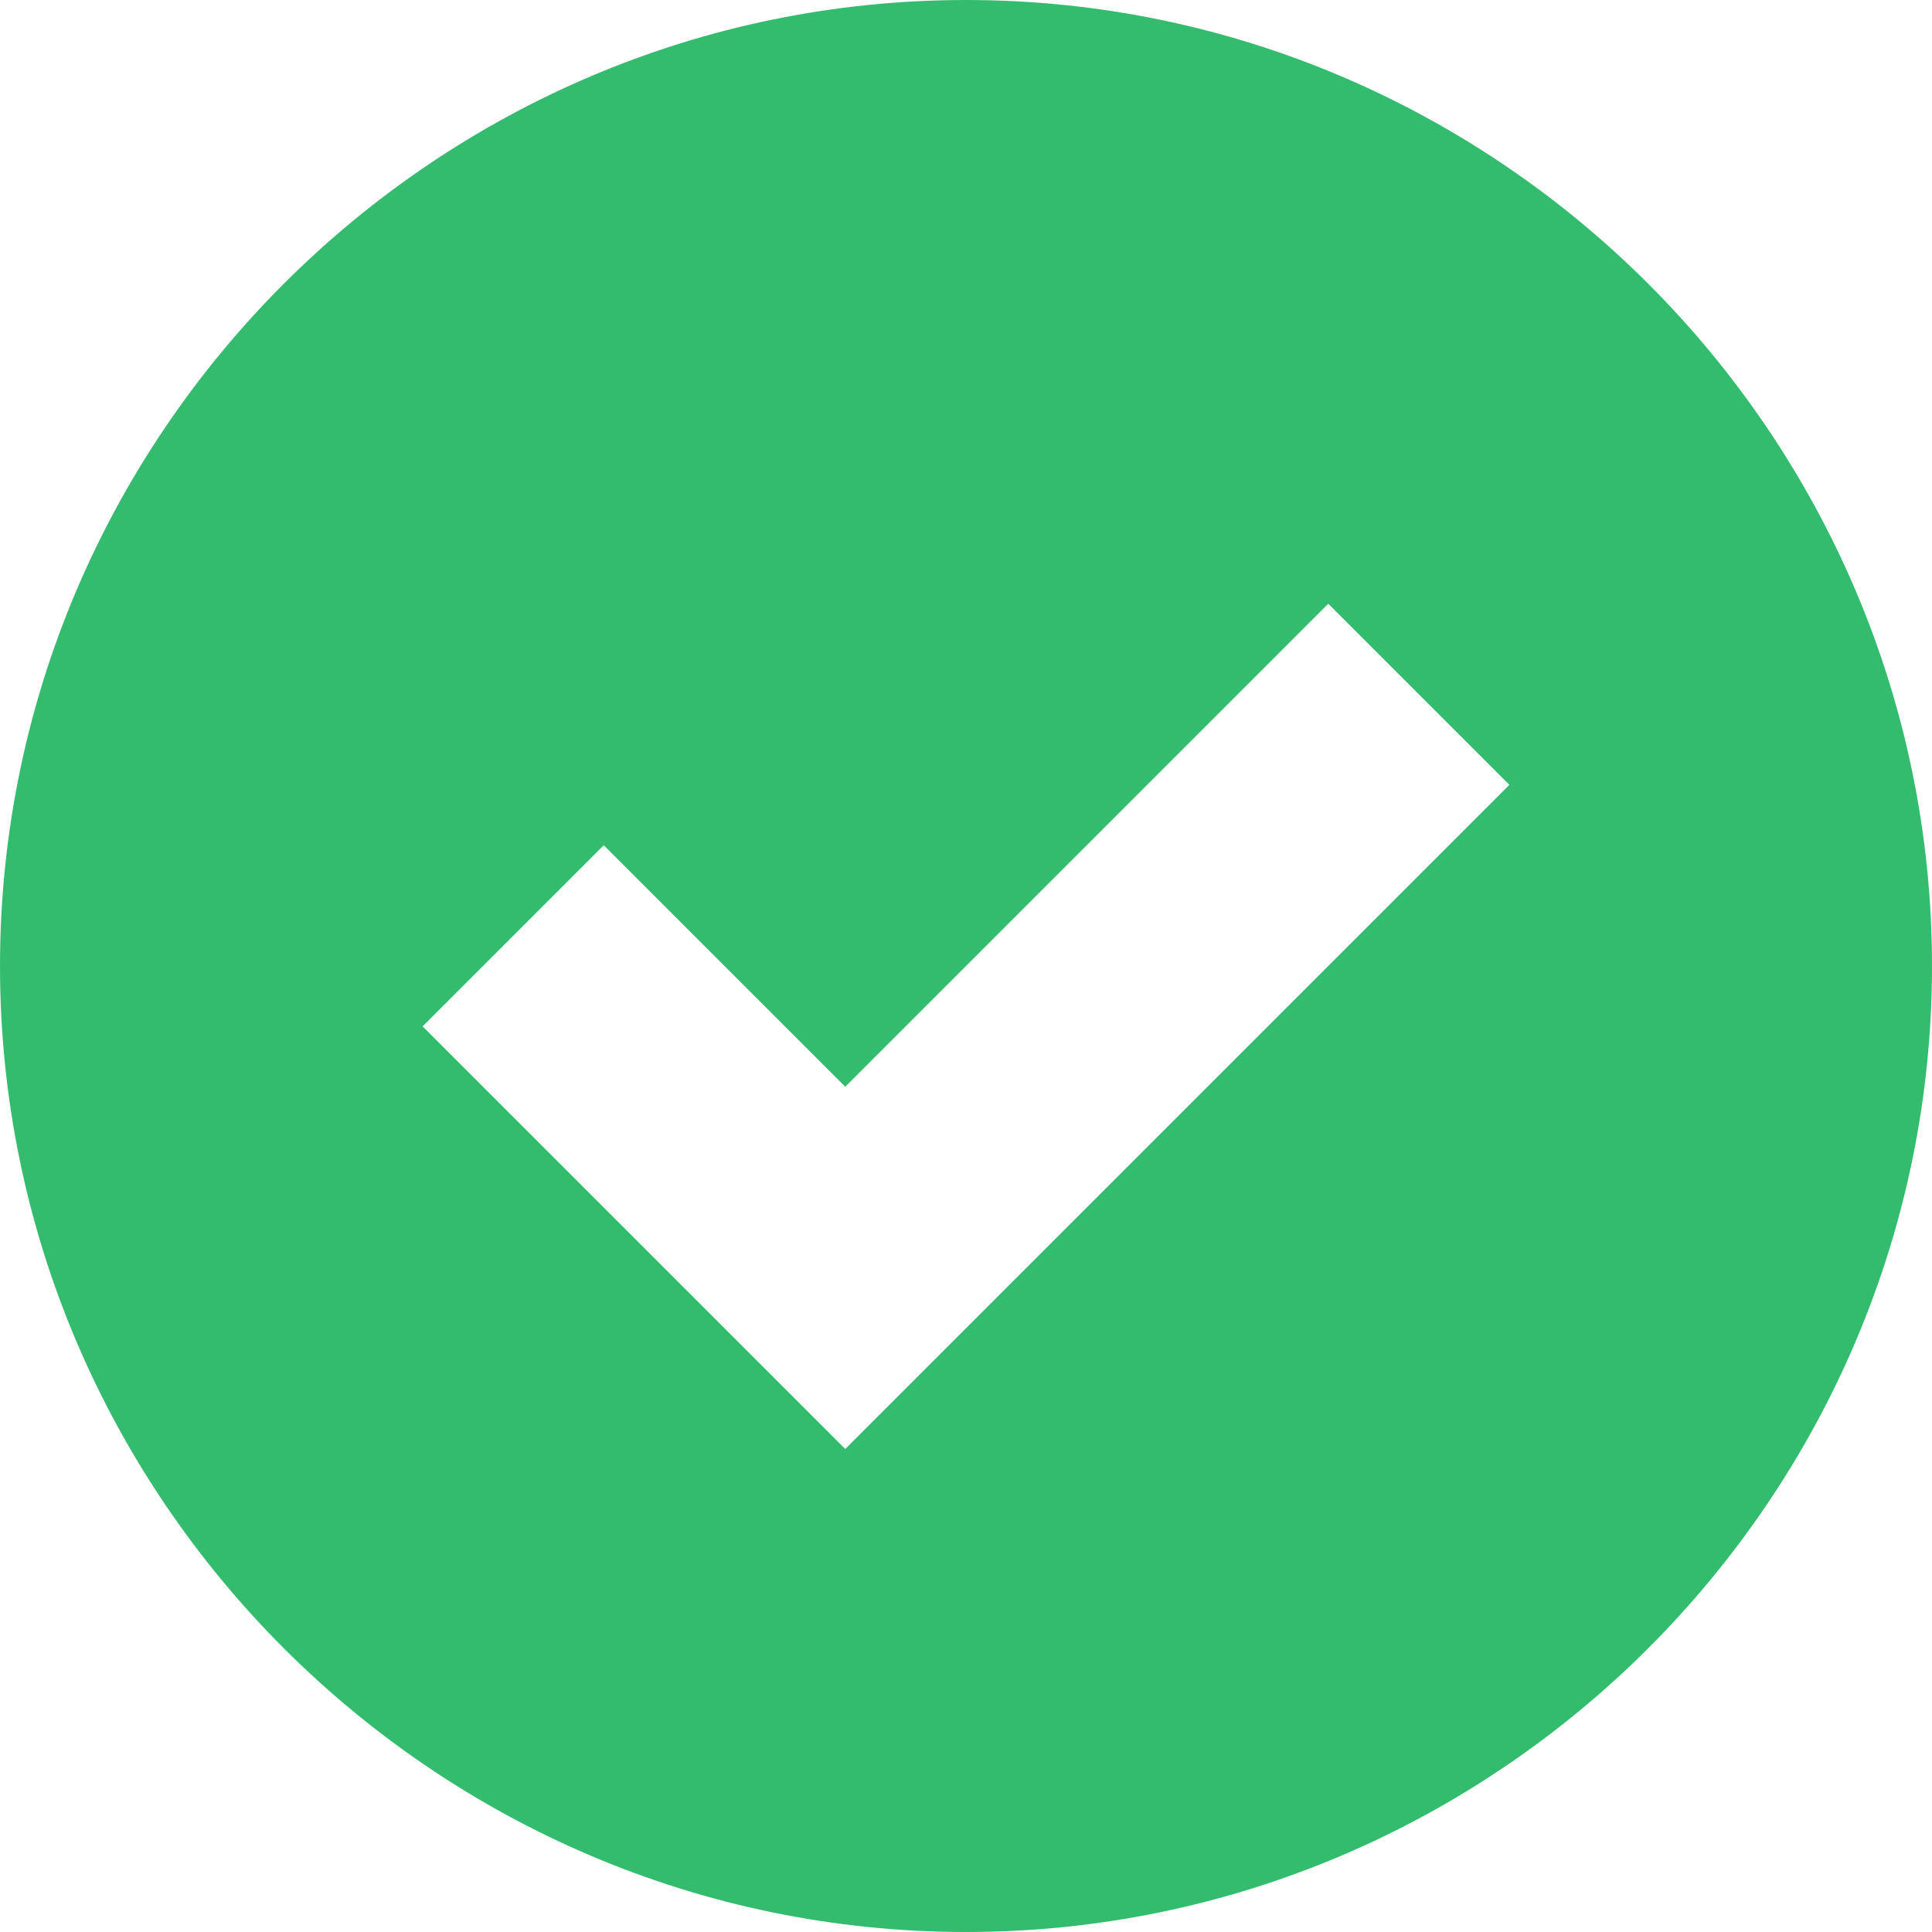
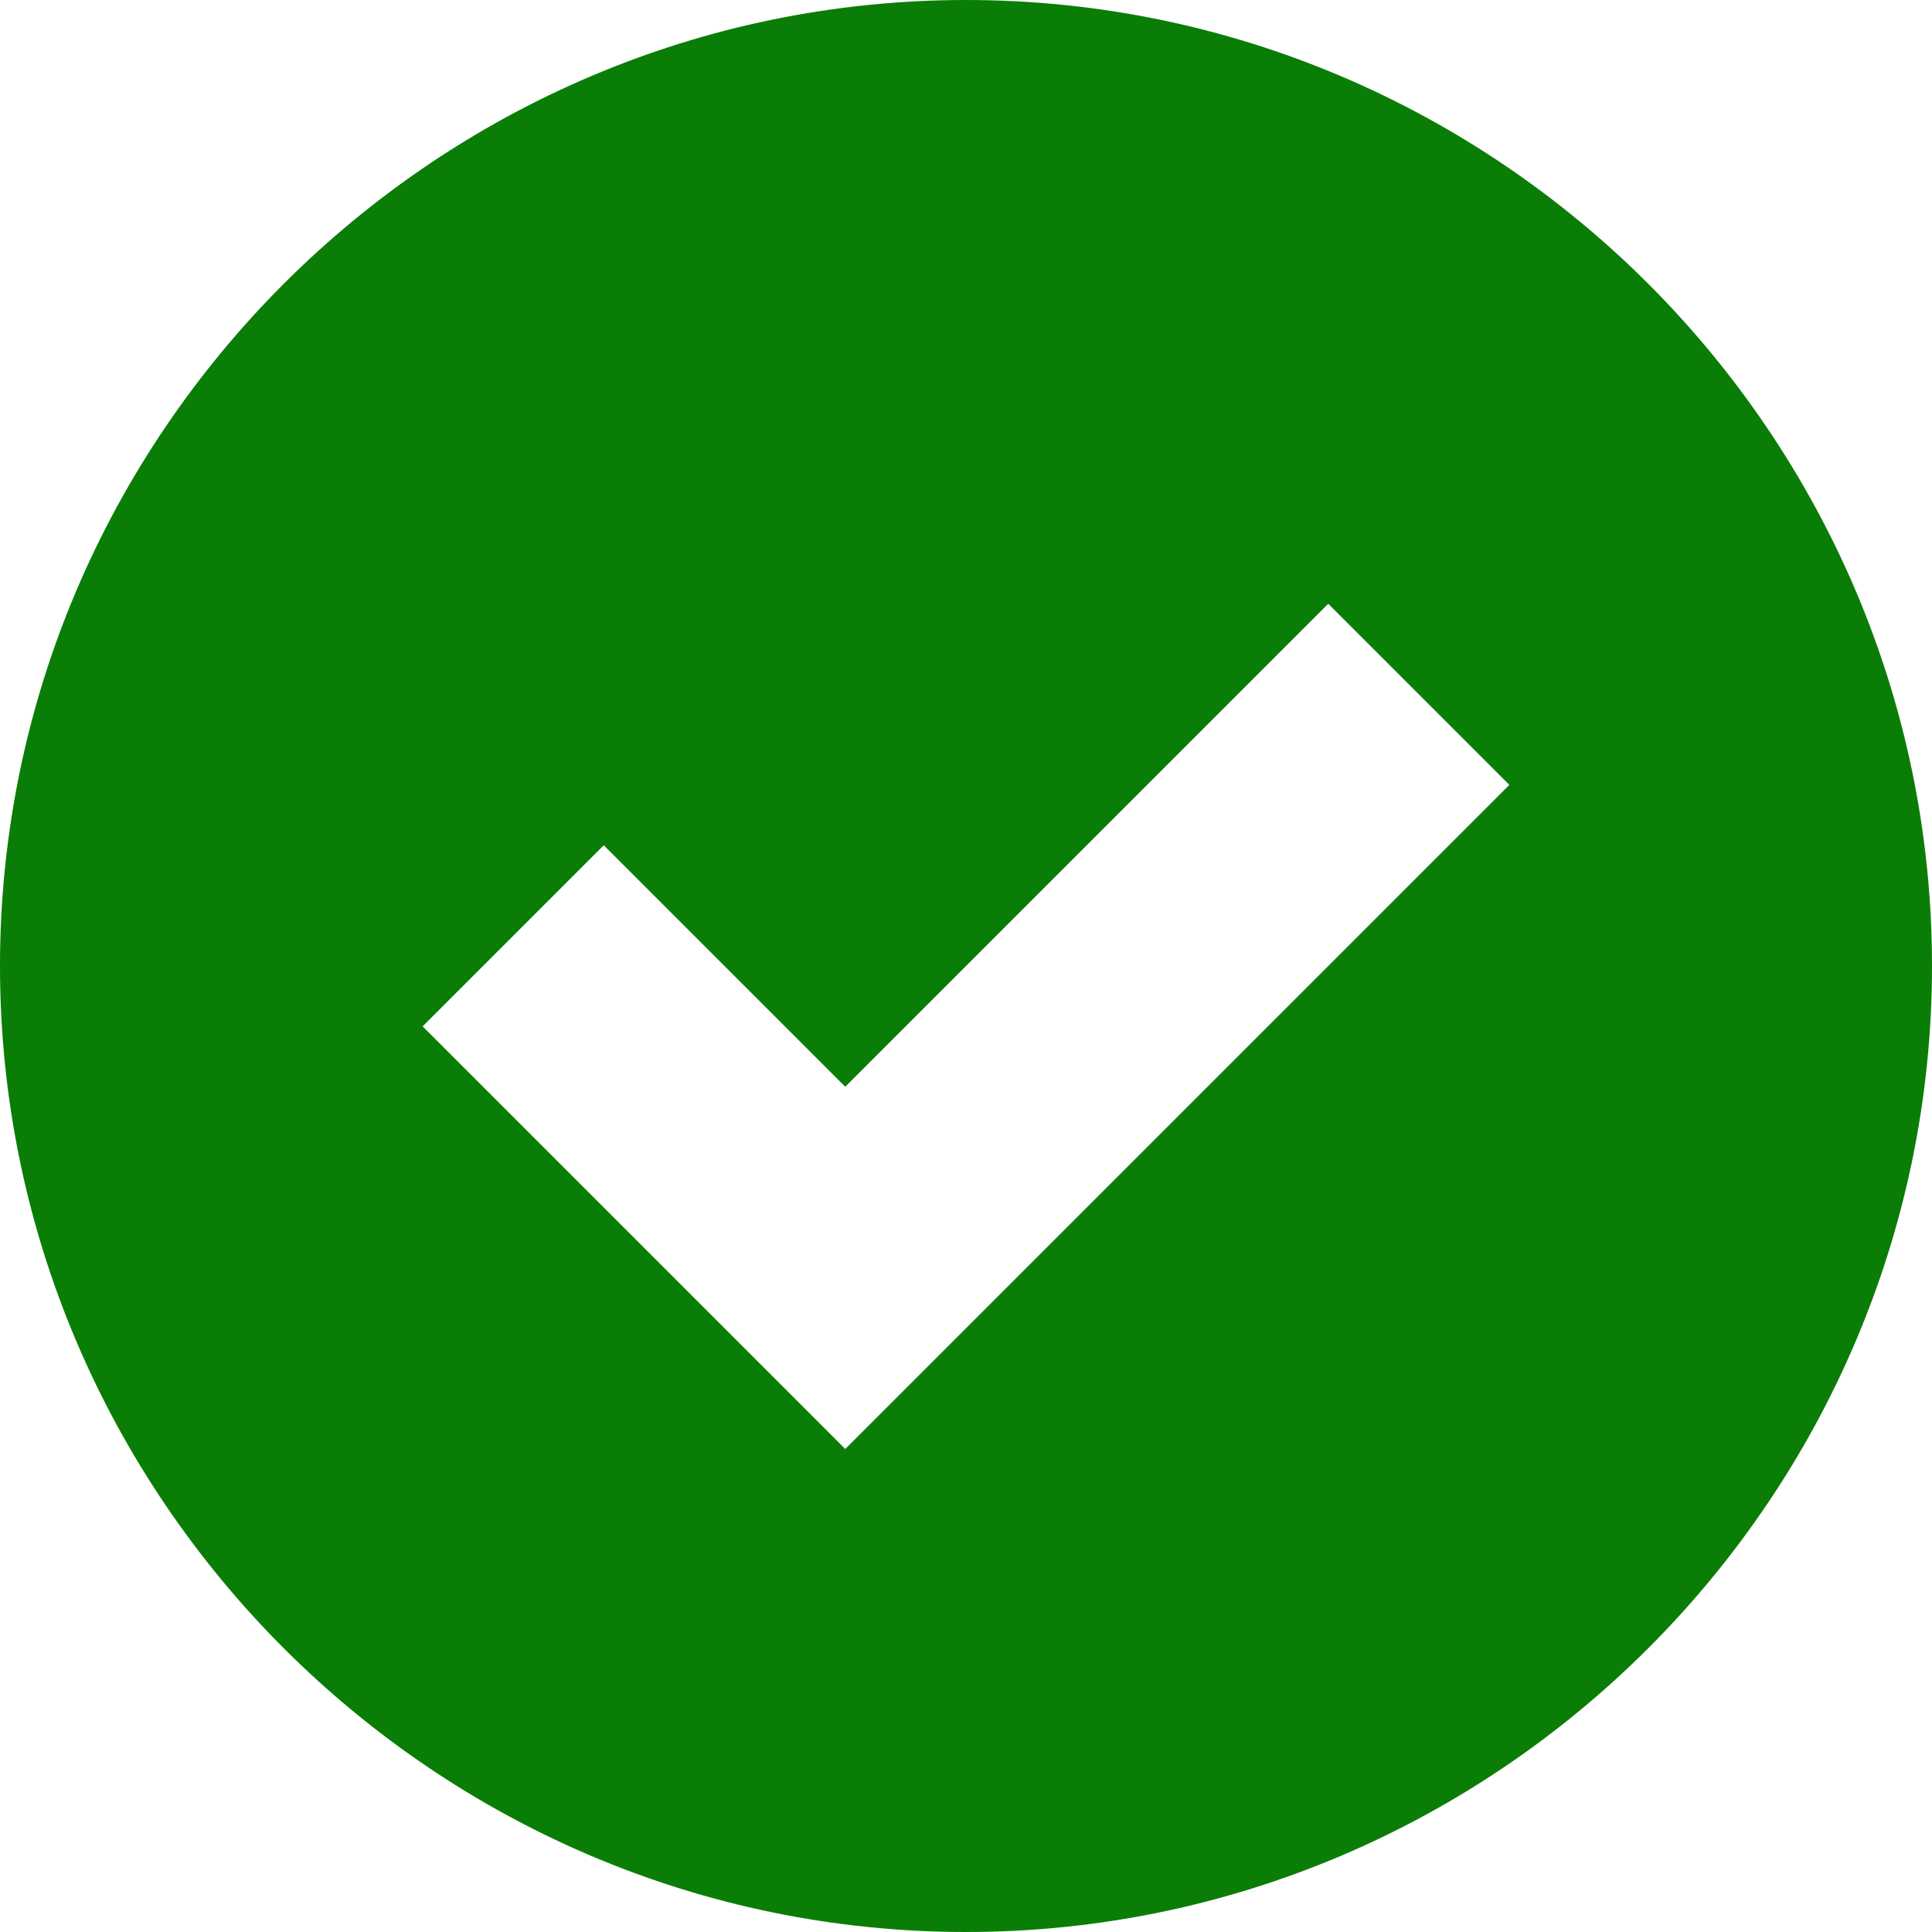
<svg xmlns="http://www.w3.org/2000/svg" viewBox="0 0 16 16">
-   <path d="M8 0C3.6 0 0 3.6 0 8s3.6 8 8 8 8-3.6 8-8-3.6-8-8-8zM7 12L3.5 8.5 5 7l2 2 4-4 1.5 1.5L7 12z" fill="#34bc6e" />
+   <path d="M8 0C3.6 0 0 3.6 0 8s3.6 8 8 8 8-3.6 8-8-3.6-8-8-8zM7 12L3.5 8.5 5 7l2 2 4-4 1.5 1.5L7 12z" fill="#0A7D06" />
</svg>
